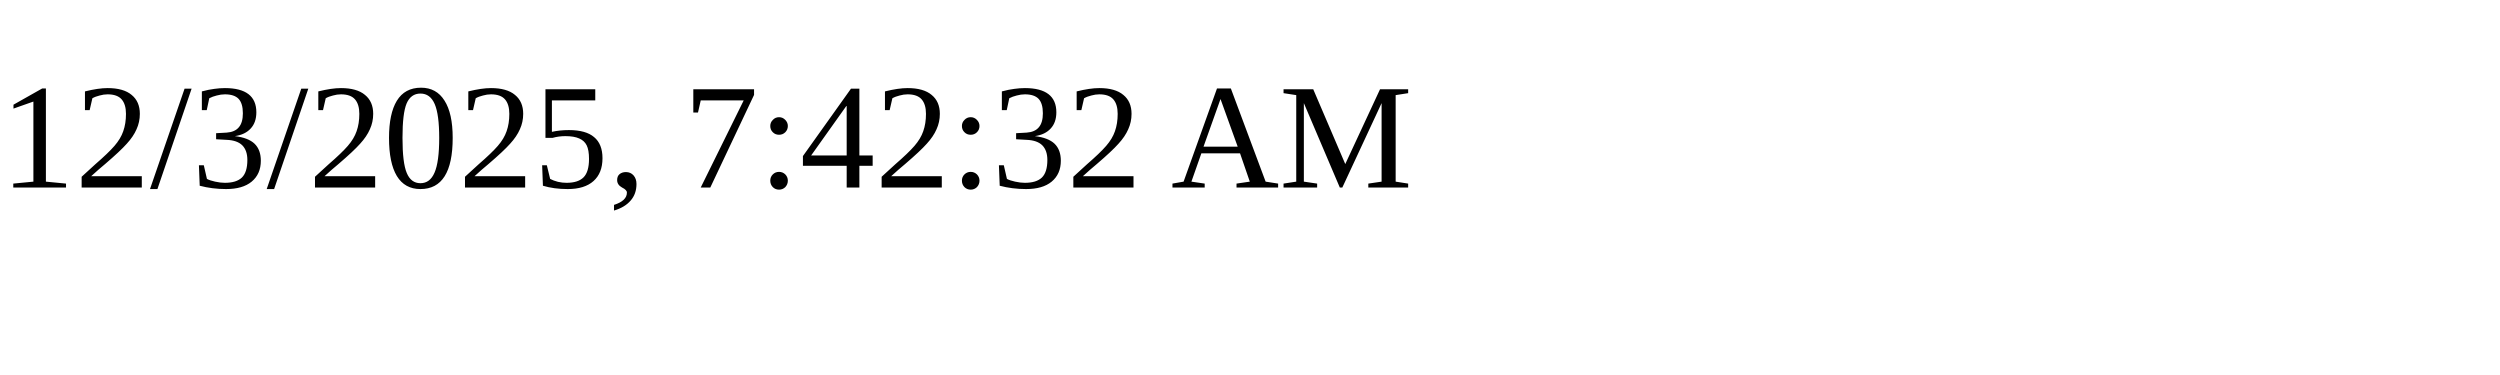
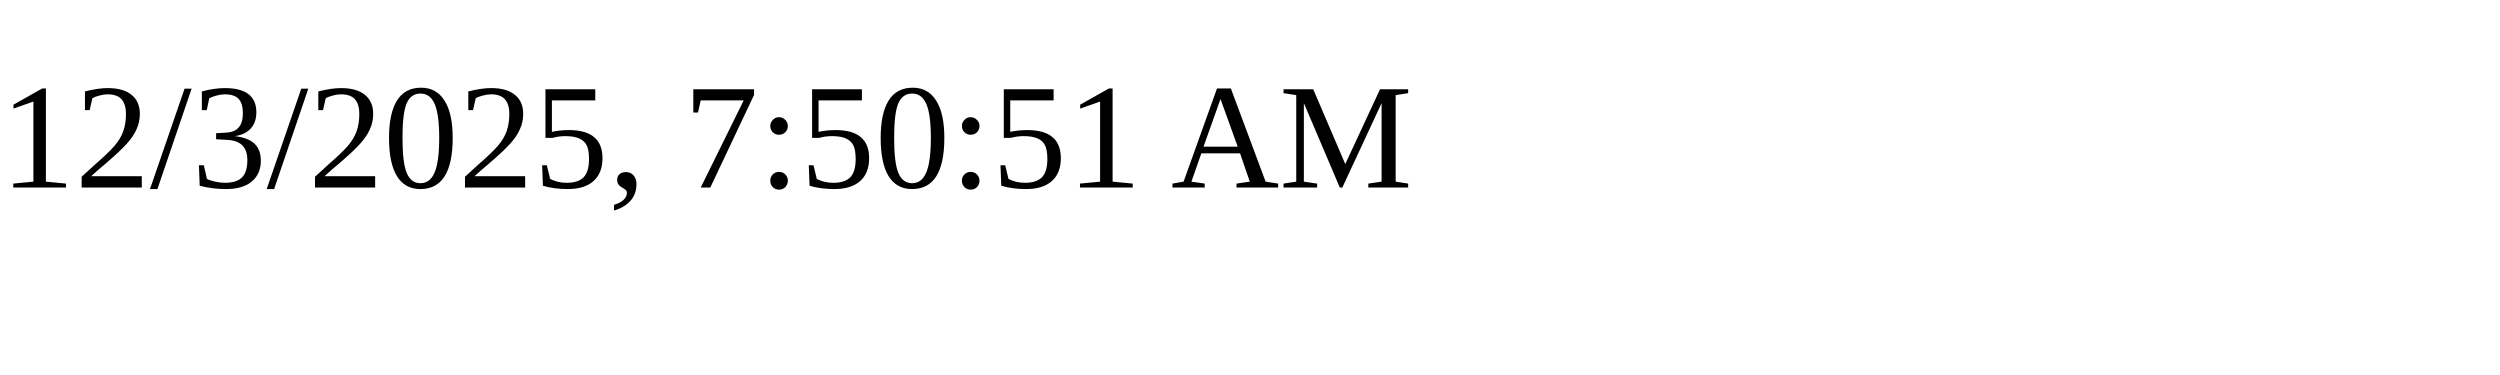
<svg xmlns="http://www.w3.org/2000/svg" height="30" width="200">
-   <text x="0" y="15">12/3/2025, 7:42:32 AM</text>
+   <text x="0" y="15">12/3/2025, 7:50:51 AM</text>
</svg>
